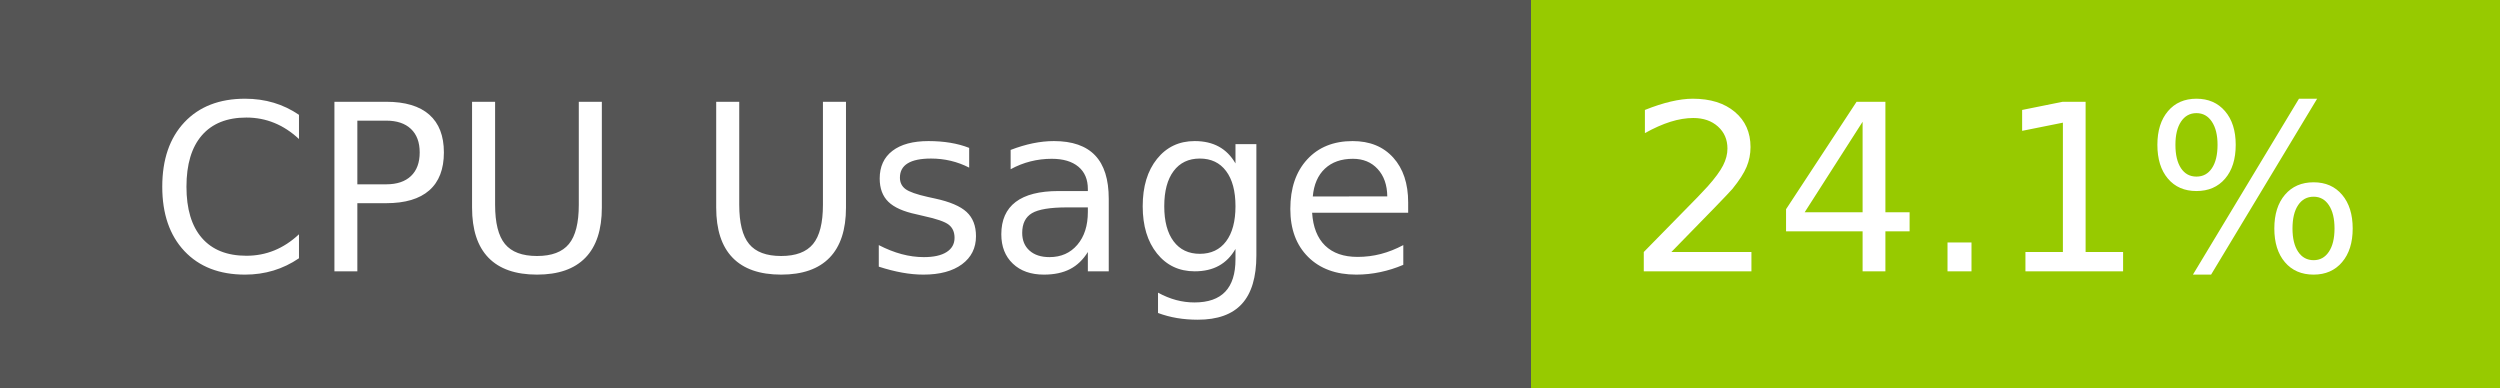
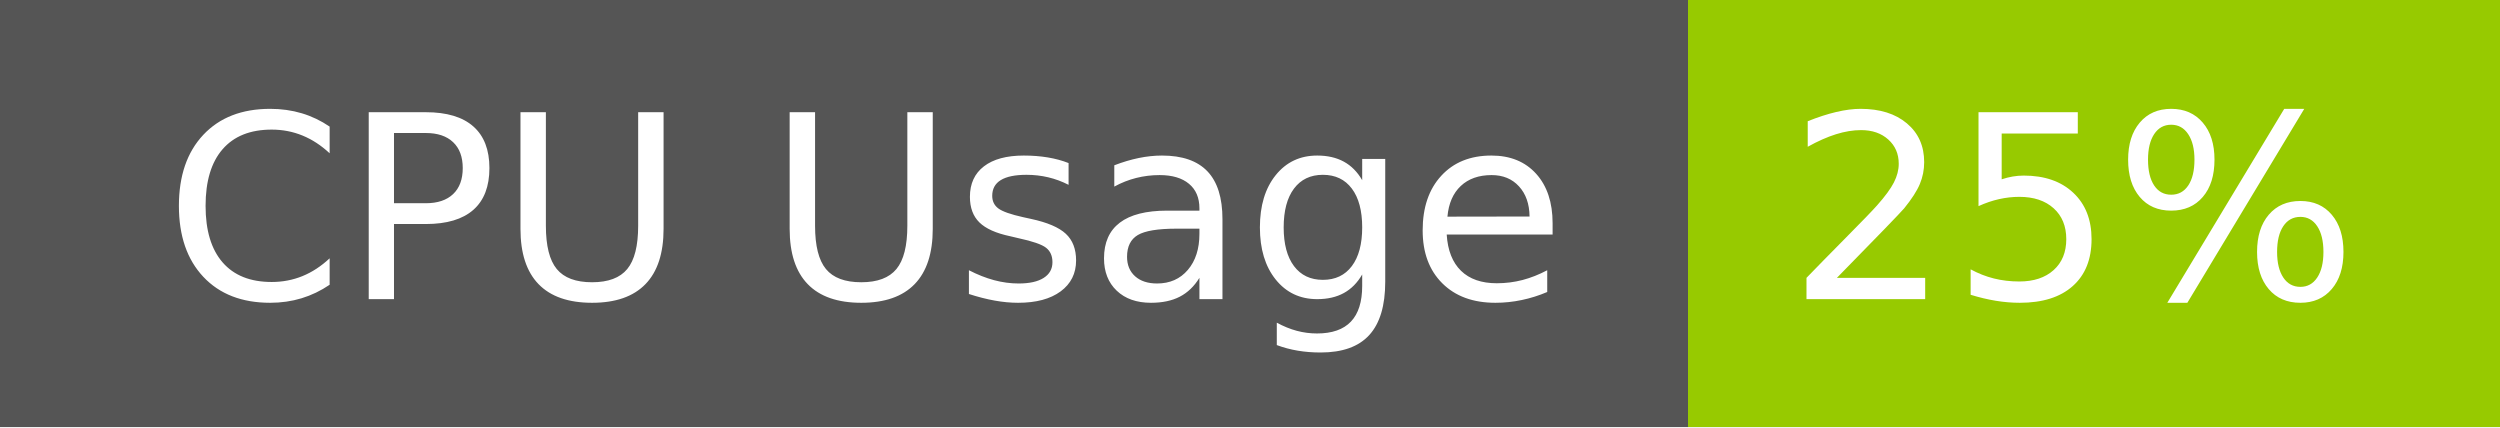
- <svg xmlns="http://www.w3.org/2000/svg" width="129" height="20" role="img" aria-label="CPU Usage: 24.1%">
+ <svg xmlns="http://www.w3.org/2000/svg" width="117" height="20" role="img" aria-label="CPU Usage: 25%">
  <g shape-rendering="crispEdges">
    <rect width="79" height="20" fill="#555" />
-     <rect x="79" width="50" height="20" fill="#97ca00" />
+     <rect x="79" width="38" height="20" fill="#97ca00" />
  </g>
  <g fill="#fff" text-anchor="middle" font-family="Verdana,Geneva,DejaVu Sans,sans-serif" text-rendering="geometricPrecision" font-size="120">
    <text x="405" y="140" transform="scale(.1)" fill="#fff" textLength="665">CPU Usage</text>
-     <text x="1030" y="140" transform="scale(.1)" fill="#fff" textLength="390">24.1%</text>
+     <text x="970" y="140" transform="scale(.1)" fill="#fff" textLength="276">25%</text>
  </g>
</svg>
